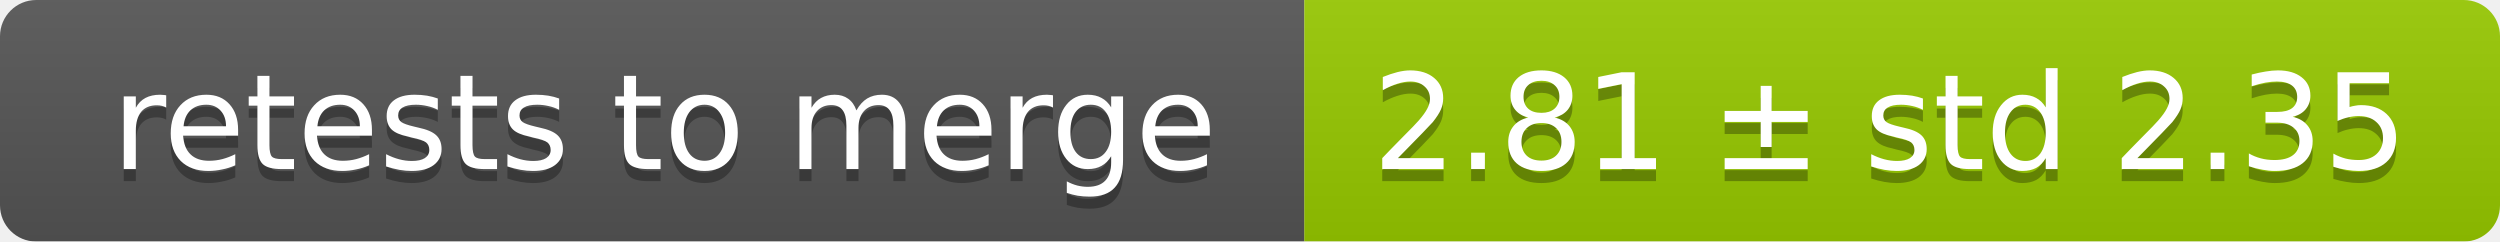
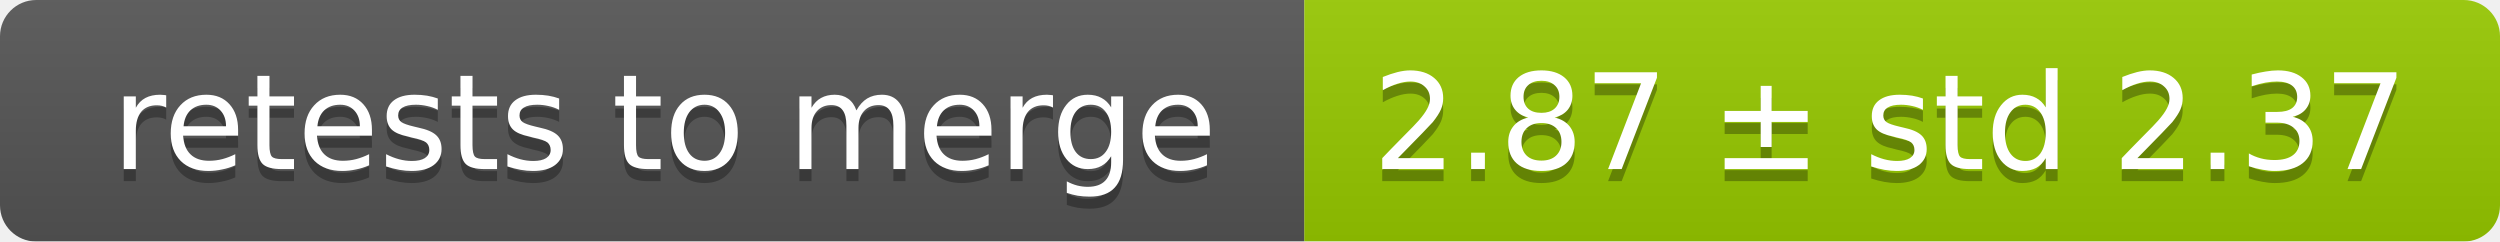
<svg xmlns="http://www.w3.org/2000/svg" width="207" height="20">
  <linearGradient id="smooth" x2="0" y2="100%">
    <stop offset="0" stop-color="#bbb" stop-opacity=".1" />
    <stop offset="1" stop-opacity=".1" />
  </linearGradient>
  <mask id="round">
    <rect width="207" height="20" rx="3" fill="#fff" />
  </mask>
  <g mask="url(#round)">
    <rect width="108" height="20" fill="#555" />
    <rect x="108" width="99" height="20" fill="#97ca00" />
    <rect width="207" height="20" fill="url(#smooth)" />
  </g>
  <g fill="#fff" text-anchor="middle" font-family="DejaVu Sans,Verdana,Geneva,sans-serif" font-size="11">
    <text x="55" y="15" fill="#010101" fill-opacity=".3">retests to merge</text>
    <text x="55" y="14">retests to merge</text>
-     <text x="156.5" y="15" fill="#010101" fill-opacity=".3">2.81 ± std 2.35</text>
-     <text x="156.5" y="14">2.81 ± std 2.35</text>
+     <text x="156.5" y="15" fill="#010101" fill-opacity=".3">2.87 ± std 2.37</text>
+     <text x="156.5" y="14">2.87 ± std 2.37</text>
  </g>
</svg>
